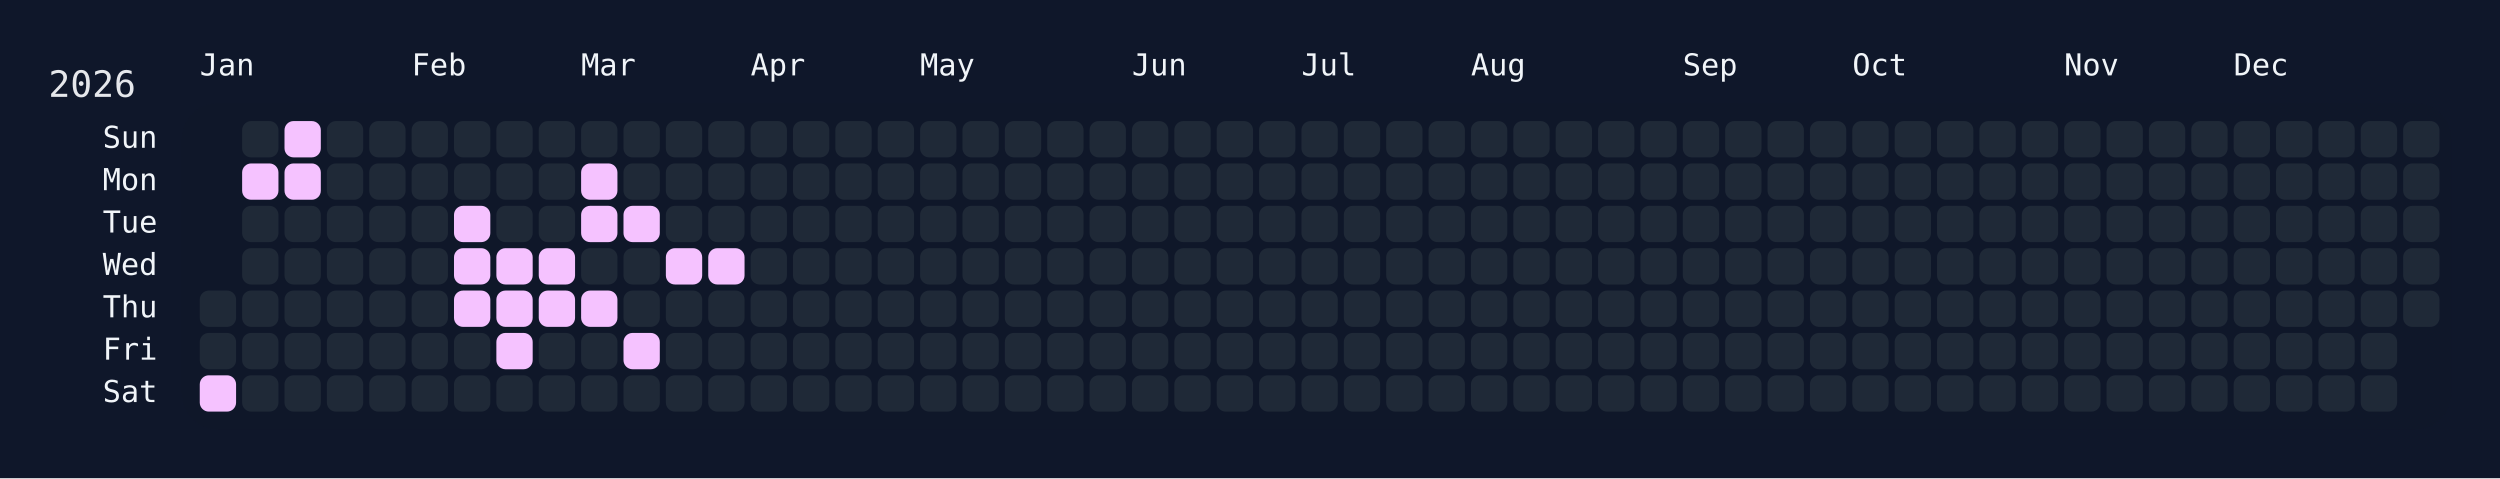
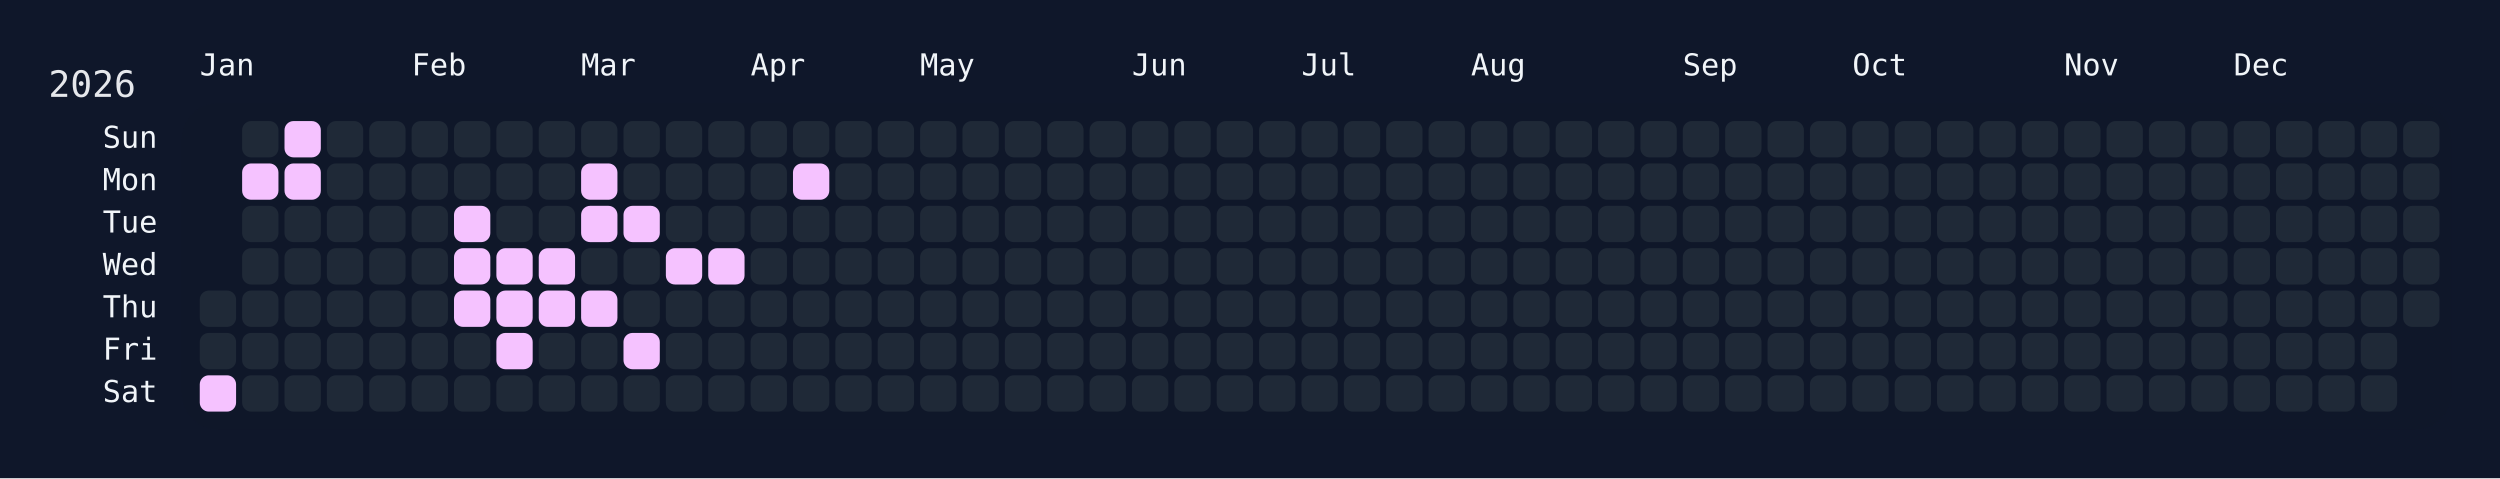
<svg xmlns="http://www.w3.org/2000/svg" width="826" height="158" viewBox="0 0 826 158">
  <rect width="826" height="158" fill="#0f172a" />
  <rect x="60" y="34" width="750" height="108" rx="12" ry="12" fill="rgba(15, 23, 42, 0.8)" />
  <text x="16" y="32" font-size="12" fill="#e5e7eb" font-family="JetBrains Mono, ui-monospace, SFMono-Regular, Menlo, Monaco, Consolas, monospace">2026</text>
  <text x="66" y="18" font-size="10" fill="#f1f5f9" font-family="JetBrains Mono, ui-monospace, SFMono-Regular, Menlo, Monaco, Consolas, monospace" dominant-baseline="hanging">Jan</text>
  <text x="136" y="18" font-size="10" fill="#f1f5f9" font-family="JetBrains Mono, ui-monospace, SFMono-Regular, Menlo, Monaco, Consolas, monospace" dominant-baseline="hanging">Feb</text>
  <text x="192" y="18" font-size="10" fill="#f1f5f9" font-family="JetBrains Mono, ui-monospace, SFMono-Regular, Menlo, Monaco, Consolas, monospace" dominant-baseline="hanging">Mar</text>
  <text x="248" y="18" font-size="10" fill="#f1f5f9" font-family="JetBrains Mono, ui-monospace, SFMono-Regular, Menlo, Monaco, Consolas, monospace" dominant-baseline="hanging">Apr</text>
  <text x="304" y="18" font-size="10" fill="#f1f5f9" font-family="JetBrains Mono, ui-monospace, SFMono-Regular, Menlo, Monaco, Consolas, monospace" dominant-baseline="hanging">May</text>
  <text x="374" y="18" font-size="10" fill="#f1f5f9" font-family="JetBrains Mono, ui-monospace, SFMono-Regular, Menlo, Monaco, Consolas, monospace" dominant-baseline="hanging">Jun</text>
  <text x="430" y="18" font-size="10" fill="#f1f5f9" font-family="JetBrains Mono, ui-monospace, SFMono-Regular, Menlo, Monaco, Consolas, monospace" dominant-baseline="hanging">Jul</text>
  <text x="486" y="18" font-size="10" fill="#f1f5f9" font-family="JetBrains Mono, ui-monospace, SFMono-Regular, Menlo, Monaco, Consolas, monospace" dominant-baseline="hanging">Aug</text>
  <text x="556" y="18" font-size="10" fill="#f1f5f9" font-family="JetBrains Mono, ui-monospace, SFMono-Regular, Menlo, Monaco, Consolas, monospace" dominant-baseline="hanging">Sep</text>
  <text x="612" y="18" font-size="10" fill="#f1f5f9" font-family="JetBrains Mono, ui-monospace, SFMono-Regular, Menlo, Monaco, Consolas, monospace" dominant-baseline="hanging">Oct</text>
  <text x="682" y="18" font-size="10" fill="#f1f5f9" font-family="JetBrains Mono, ui-monospace, SFMono-Regular, Menlo, Monaco, Consolas, monospace" dominant-baseline="hanging">Nov</text>
  <text x="738" y="18" font-size="10" fill="#f1f5f9" font-family="JetBrains Mono, ui-monospace, SFMono-Regular, Menlo, Monaco, Consolas, monospace" dominant-baseline="hanging">Dec</text>
  <text x="52" y="46.0" font-size="10" fill="#f1f5f9" font-family="JetBrains Mono, ui-monospace, SFMono-Regular, Menlo, Monaco, Consolas, monospace" text-anchor="end" dominant-baseline="middle">Sun</text>
  <text x="52" y="60.0" font-size="10" fill="#f1f5f9" font-family="JetBrains Mono, ui-monospace, SFMono-Regular, Menlo, Monaco, Consolas, monospace" text-anchor="end" dominant-baseline="middle">Mon</text>
  <text x="52" y="74.0" font-size="10" fill="#f1f5f9" font-family="JetBrains Mono, ui-monospace, SFMono-Regular, Menlo, Monaco, Consolas, monospace" text-anchor="end" dominant-baseline="middle">Tue</text>
  <text x="52" y="88.0" font-size="10" fill="#f1f5f9" font-family="JetBrains Mono, ui-monospace, SFMono-Regular, Menlo, Monaco, Consolas, monospace" text-anchor="end" dominant-baseline="middle">Wed</text>
  <text x="52" y="102.0" font-size="10" fill="#f1f5f9" font-family="JetBrains Mono, ui-monospace, SFMono-Regular, Menlo, Monaco, Consolas, monospace" text-anchor="end" dominant-baseline="middle">Thu</text>
  <text x="52" y="116.0" font-size="10" fill="#f1f5f9" font-family="JetBrains Mono, ui-monospace, SFMono-Regular, Menlo, Monaco, Consolas, monospace" text-anchor="end" dominant-baseline="middle">Fri</text>
  <text x="52" y="130.0" font-size="10" fill="#f1f5f9" font-family="JetBrains Mono, ui-monospace, SFMono-Regular, Menlo, Monaco, Consolas, monospace" text-anchor="end" dominant-baseline="middle">Sat</text>
  <g transform="translate(66,40)">
    <rect x="0" y="56" width="12" height="12" rx="3" ry="3" fill="#1f2937" data-date="2026-01-01" />
    <rect x="0" y="70" width="12" height="12" rx="3" ry="3" fill="#1f2937" data-date="2026-01-02" />
    <rect x="0" y="84" width="12" height="12" rx="3" ry="3" fill="#f5c2ff" data-date="2026-01-03" />
    <rect x="14" y="0" width="12" height="12" rx="3" ry="3" fill="#1f2937" data-date="2026-01-04" />
    <rect x="14" y="14" width="12" height="12" rx="3" ry="3" fill="#f5c2ff" data-date="2026-01-05" />
    <rect x="14" y="28" width="12" height="12" rx="3" ry="3" fill="#1f2937" data-date="2026-01-06" />
    <rect x="14" y="42" width="12" height="12" rx="3" ry="3" fill="#1f2937" data-date="2026-01-07" />
    <rect x="14" y="56" width="12" height="12" rx="3" ry="3" fill="#1f2937" data-date="2026-01-08" />
    <rect x="14" y="70" width="12" height="12" rx="3" ry="3" fill="#1f2937" data-date="2026-01-09" />
    <rect x="14" y="84" width="12" height="12" rx="3" ry="3" fill="#1f2937" data-date="2026-01-10" />
    <rect x="28" y="0" width="12" height="12" rx="3" ry="3" fill="#f5c2ff" data-date="2026-01-11" />
    <rect x="28" y="14" width="12" height="12" rx="3" ry="3" fill="#f5c2ff" data-date="2026-01-12" />
    <rect x="28" y="28" width="12" height="12" rx="3" ry="3" fill="#1f2937" data-date="2026-01-13" />
    <rect x="28" y="42" width="12" height="12" rx="3" ry="3" fill="#1f2937" data-date="2026-01-14" />
    <rect x="28" y="56" width="12" height="12" rx="3" ry="3" fill="#1f2937" data-date="2026-01-15" />
    <rect x="28" y="70" width="12" height="12" rx="3" ry="3" fill="#1f2937" data-date="2026-01-16" />
    <rect x="28" y="84" width="12" height="12" rx="3" ry="3" fill="#1f2937" data-date="2026-01-17" />
    <rect x="42" y="0" width="12" height="12" rx="3" ry="3" fill="#1f2937" data-date="2026-01-18" />
    <rect x="42" y="14" width="12" height="12" rx="3" ry="3" fill="#1f2937" data-date="2026-01-19" />
    <rect x="42" y="28" width="12" height="12" rx="3" ry="3" fill="#1f2937" data-date="2026-01-20" />
    <rect x="42" y="42" width="12" height="12" rx="3" ry="3" fill="#1f2937" data-date="2026-01-21" />
    <rect x="42" y="56" width="12" height="12" rx="3" ry="3" fill="#1f2937" data-date="2026-01-22" />
    <rect x="42" y="70" width="12" height="12" rx="3" ry="3" fill="#1f2937" data-date="2026-01-23" />
    <rect x="42" y="84" width="12" height="12" rx="3" ry="3" fill="#1f2937" data-date="2026-01-24" />
    <rect x="56" y="0" width="12" height="12" rx="3" ry="3" fill="#1f2937" data-date="2026-01-25" />
    <rect x="56" y="14" width="12" height="12" rx="3" ry="3" fill="#1f2937" data-date="2026-01-26" />
    <rect x="56" y="28" width="12" height="12" rx="3" ry="3" fill="#1f2937" data-date="2026-01-27" />
    <rect x="56" y="42" width="12" height="12" rx="3" ry="3" fill="#1f2937" data-date="2026-01-28" />
    <rect x="56" y="56" width="12" height="12" rx="3" ry="3" fill="#1f2937" data-date="2026-01-29" />
    <rect x="56" y="70" width="12" height="12" rx="3" ry="3" fill="#1f2937" data-date="2026-01-30" />
    <rect x="56" y="84" width="12" height="12" rx="3" ry="3" fill="#1f2937" data-date="2026-01-31" />
    <rect x="70" y="0" width="12" height="12" rx="3" ry="3" fill="#1f2937" data-date="2026-02-01" />
    <rect x="70" y="14" width="12" height="12" rx="3" ry="3" fill="#1f2937" data-date="2026-02-02" />
    <rect x="70" y="28" width="12" height="12" rx="3" ry="3" fill="#1f2937" data-date="2026-02-03" />
    <rect x="70" y="42" width="12" height="12" rx="3" ry="3" fill="#1f2937" data-date="2026-02-04" />
    <rect x="70" y="56" width="12" height="12" rx="3" ry="3" fill="#1f2937" data-date="2026-02-05" />
    <rect x="70" y="70" width="12" height="12" rx="3" ry="3" fill="#1f2937" data-date="2026-02-06" />
    <rect x="70" y="84" width="12" height="12" rx="3" ry="3" fill="#1f2937" data-date="2026-02-07" />
    <rect x="84" y="0" width="12" height="12" rx="3" ry="3" fill="#1f2937" data-date="2026-02-08" />
    <rect x="84" y="14" width="12" height="12" rx="3" ry="3" fill="#1f2937" data-date="2026-02-09" />
    <rect x="84" y="28" width="12" height="12" rx="3" ry="3" fill="#f5c2ff" data-date="2026-02-10" />
    <rect x="84" y="42" width="12" height="12" rx="3" ry="3" fill="#f5c2ff" data-date="2026-02-11" />
    <rect x="84" y="56" width="12" height="12" rx="3" ry="3" fill="#f5c2ff" data-date="2026-02-12" />
    <rect x="84" y="70" width="12" height="12" rx="3" ry="3" fill="#1f2937" data-date="2026-02-13" />
    <rect x="84" y="84" width="12" height="12" rx="3" ry="3" fill="#1f2937" data-date="2026-02-14" />
    <rect x="98" y="0" width="12" height="12" rx="3" ry="3" fill="#1f2937" data-date="2026-02-15" />
    <rect x="98" y="14" width="12" height="12" rx="3" ry="3" fill="#1f2937" data-date="2026-02-16" />
    <rect x="98" y="28" width="12" height="12" rx="3" ry="3" fill="#1f2937" data-date="2026-02-17" />
    <rect x="98" y="42" width="12" height="12" rx="3" ry="3" fill="#f5c2ff" data-date="2026-02-18" />
    <rect x="98" y="56" width="12" height="12" rx="3" ry="3" fill="#f5c2ff" data-date="2026-02-19" />
    <rect x="98" y="70" width="12" height="12" rx="3" ry="3" fill="#f5c2ff" data-date="2026-02-20" />
    <rect x="98" y="84" width="12" height="12" rx="3" ry="3" fill="#1f2937" data-date="2026-02-21" />
    <rect x="112" y="0" width="12" height="12" rx="3" ry="3" fill="#1f2937" data-date="2026-02-22" />
    <rect x="112" y="14" width="12" height="12" rx="3" ry="3" fill="#1f2937" data-date="2026-02-23" />
    <rect x="112" y="28" width="12" height="12" rx="3" ry="3" fill="#1f2937" data-date="2026-02-24" />
    <rect x="112" y="42" width="12" height="12" rx="3" ry="3" fill="#f5c2ff" data-date="2026-02-25" />
    <rect x="112" y="56" width="12" height="12" rx="3" ry="3" fill="#f5c2ff" data-date="2026-02-26" />
    <rect x="112" y="70" width="12" height="12" rx="3" ry="3" fill="#1f2937" data-date="2026-02-27" />
    <rect x="112" y="84" width="12" height="12" rx="3" ry="3" fill="#1f2937" data-date="2026-02-28" />
    <rect x="126" y="0" width="12" height="12" rx="3" ry="3" fill="#1f2937" data-date="2026-03-01" />
    <rect x="126" y="14" width="12" height="12" rx="3" ry="3" fill="#f5c2ff" data-date="2026-03-02" />
    <rect x="126" y="28" width="12" height="12" rx="3" ry="3" fill="#f5c2ff" data-date="2026-03-03" />
    <rect x="126" y="42" width="12" height="12" rx="3" ry="3" fill="#1f2937" data-date="2026-03-04" />
    <rect x="126" y="56" width="12" height="12" rx="3" ry="3" fill="#f5c2ff" data-date="2026-03-05" />
    <rect x="126" y="70" width="12" height="12" rx="3" ry="3" fill="#1f2937" data-date="2026-03-06" />
    <rect x="126" y="84" width="12" height="12" rx="3" ry="3" fill="#1f2937" data-date="2026-03-07" />
    <rect x="140" y="0" width="12" height="12" rx="3" ry="3" fill="#1f2937" data-date="2026-03-08" />
    <rect x="140" y="14" width="12" height="12" rx="3" ry="3" fill="#1f2937" data-date="2026-03-09" />
    <rect x="140" y="28" width="12" height="12" rx="3" ry="3" fill="#f5c2ff" data-date="2026-03-10" />
    <rect x="140" y="42" width="12" height="12" rx="3" ry="3" fill="#1f2937" data-date="2026-03-11" />
    <rect x="140" y="56" width="12" height="12" rx="3" ry="3" fill="#1f2937" data-date="2026-03-12" />
    <rect x="140" y="70" width="12" height="12" rx="3" ry="3" fill="#f5c2ff" data-date="2026-03-13" />
    <rect x="140" y="84" width="12" height="12" rx="3" ry="3" fill="#1f2937" data-date="2026-03-14" />
    <rect x="154" y="0" width="12" height="12" rx="3" ry="3" fill="#1f2937" data-date="2026-03-15" />
    <rect x="154" y="14" width="12" height="12" rx="3" ry="3" fill="#1f2937" data-date="2026-03-16" />
    <rect x="154" y="28" width="12" height="12" rx="3" ry="3" fill="#1f2937" data-date="2026-03-17" />
    <rect x="154" y="42" width="12" height="12" rx="3" ry="3" fill="#f5c2ff" data-date="2026-03-18" />
    <rect x="154" y="56" width="12" height="12" rx="3" ry="3" fill="#1f2937" data-date="2026-03-19" />
    <rect x="154" y="70" width="12" height="12" rx="3" ry="3" fill="#1f2937" data-date="2026-03-20" />
    <rect x="154" y="84" width="12" height="12" rx="3" ry="3" fill="#1f2937" data-date="2026-03-21" />
    <rect x="168" y="0" width="12" height="12" rx="3" ry="3" fill="#1f2937" data-date="2026-03-22" />
    <rect x="168" y="14" width="12" height="12" rx="3" ry="3" fill="#1f2937" data-date="2026-03-23" />
    <rect x="168" y="28" width="12" height="12" rx="3" ry="3" fill="#1f2937" data-date="2026-03-24" />
    <rect x="168" y="42" width="12" height="12" rx="3" ry="3" fill="#f5c2ff" data-date="2026-03-25" />
    <rect x="168" y="56" width="12" height="12" rx="3" ry="3" fill="#1f2937" data-date="2026-03-26" />
    <rect x="168" y="70" width="12" height="12" rx="3" ry="3" fill="#1f2937" data-date="2026-03-27" />
    <rect x="168" y="84" width="12" height="12" rx="3" ry="3" fill="#1f2937" data-date="2026-03-28" />
    <rect x="182" y="0" width="12" height="12" rx="3" ry="3" fill="#1f2937" data-date="2026-03-29" />
    <rect x="182" y="14" width="12" height="12" rx="3" ry="3" fill="#1f2937" data-date="2026-03-30" />
    <rect x="182" y="28" width="12" height="12" rx="3" ry="3" fill="#1f2937" data-date="2026-03-31" />
    <rect x="182" y="42" width="12" height="12" rx="3" ry="3" fill="#1f2937" data-date="2026-04-01" />
    <rect x="182" y="56" width="12" height="12" rx="3" ry="3" fill="#1f2937" data-date="2026-04-02" />
    <rect x="182" y="70" width="12" height="12" rx="3" ry="3" fill="#1f2937" data-date="2026-04-03" />
    <rect x="182" y="84" width="12" height="12" rx="3" ry="3" fill="#1f2937" data-date="2026-04-04" />
    <rect x="196" y="0" width="12" height="12" rx="3" ry="3" fill="#1f2937" data-date="2026-04-05" />
-     <rect x="196" y="14" width="12" height="12" rx="3" ry="3" fill="#1f2937" data-date="2026-04-06" />
+     <rect x="196" y="14" width="12" height="12" rx="3" ry="3" fill="#f5c2ff" data-date="2026-04-06" />
    <rect x="196" y="28" width="12" height="12" rx="3" ry="3" fill="#1f2937" data-date="2026-04-07" />
    <rect x="196" y="42" width="12" height="12" rx="3" ry="3" fill="#1f2937" data-date="2026-04-08" />
    <rect x="196" y="56" width="12" height="12" rx="3" ry="3" fill="#1f2937" data-date="2026-04-09" />
    <rect x="196" y="70" width="12" height="12" rx="3" ry="3" fill="#1f2937" data-date="2026-04-10" />
    <rect x="196" y="84" width="12" height="12" rx="3" ry="3" fill="#1f2937" data-date="2026-04-11" />
    <rect x="210" y="0" width="12" height="12" rx="3" ry="3" fill="#1f2937" data-date="2026-04-12" />
    <rect x="210" y="14" width="12" height="12" rx="3" ry="3" fill="#1f2937" data-date="2026-04-13" />
    <rect x="210" y="28" width="12" height="12" rx="3" ry="3" fill="#1f2937" data-date="2026-04-14" />
    <rect x="210" y="42" width="12" height="12" rx="3" ry="3" fill="#1f2937" data-date="2026-04-15" />
    <rect x="210" y="56" width="12" height="12" rx="3" ry="3" fill="#1f2937" data-date="2026-04-16" />
    <rect x="210" y="70" width="12" height="12" rx="3" ry="3" fill="#1f2937" data-date="2026-04-17" />
    <rect x="210" y="84" width="12" height="12" rx="3" ry="3" fill="#1f2937" data-date="2026-04-18" />
    <rect x="224" y="0" width="12" height="12" rx="3" ry="3" fill="#1f2937" data-date="2026-04-19" />
    <rect x="224" y="14" width="12" height="12" rx="3" ry="3" fill="#1f2937" data-date="2026-04-20" />
    <rect x="224" y="28" width="12" height="12" rx="3" ry="3" fill="#1f2937" data-date="2026-04-21" />
    <rect x="224" y="42" width="12" height="12" rx="3" ry="3" fill="#1f2937" data-date="2026-04-22" />
    <rect x="224" y="56" width="12" height="12" rx="3" ry="3" fill="#1f2937" data-date="2026-04-23" />
    <rect x="224" y="70" width="12" height="12" rx="3" ry="3" fill="#1f2937" data-date="2026-04-24" />
    <rect x="224" y="84" width="12" height="12" rx="3" ry="3" fill="#1f2937" data-date="2026-04-25" />
    <rect x="238" y="0" width="12" height="12" rx="3" ry="3" fill="#1f2937" data-date="2026-04-26" />
    <rect x="238" y="14" width="12" height="12" rx="3" ry="3" fill="#1f2937" data-date="2026-04-27" />
    <rect x="238" y="28" width="12" height="12" rx="3" ry="3" fill="#1f2937" data-date="2026-04-28" />
    <rect x="238" y="42" width="12" height="12" rx="3" ry="3" fill="#1f2937" data-date="2026-04-29" />
    <rect x="238" y="56" width="12" height="12" rx="3" ry="3" fill="#1f2937" data-date="2026-04-30" />
    <rect x="238" y="70" width="12" height="12" rx="3" ry="3" fill="#1f2937" data-date="2026-05-01" />
    <rect x="238" y="84" width="12" height="12" rx="3" ry="3" fill="#1f2937" data-date="2026-05-02" />
    <rect x="252" y="0" width="12" height="12" rx="3" ry="3" fill="#1f2937" data-date="2026-05-03" />
    <rect x="252" y="14" width="12" height="12" rx="3" ry="3" fill="#1f2937" data-date="2026-05-04" />
    <rect x="252" y="28" width="12" height="12" rx="3" ry="3" fill="#1f2937" data-date="2026-05-05" />
    <rect x="252" y="42" width="12" height="12" rx="3" ry="3" fill="#1f2937" data-date="2026-05-06" />
    <rect x="252" y="56" width="12" height="12" rx="3" ry="3" fill="#1f2937" data-date="2026-05-07" />
    <rect x="252" y="70" width="12" height="12" rx="3" ry="3" fill="#1f2937" data-date="2026-05-08" />
    <rect x="252" y="84" width="12" height="12" rx="3" ry="3" fill="#1f2937" data-date="2026-05-09" />
    <rect x="266" y="0" width="12" height="12" rx="3" ry="3" fill="#1f2937" data-date="2026-05-10" />
    <rect x="266" y="14" width="12" height="12" rx="3" ry="3" fill="#1f2937" data-date="2026-05-11" />
    <rect x="266" y="28" width="12" height="12" rx="3" ry="3" fill="#1f2937" data-date="2026-05-12" />
    <rect x="266" y="42" width="12" height="12" rx="3" ry="3" fill="#1f2937" data-date="2026-05-13" />
    <rect x="266" y="56" width="12" height="12" rx="3" ry="3" fill="#1f2937" data-date="2026-05-14" />
    <rect x="266" y="70" width="12" height="12" rx="3" ry="3" fill="#1f2937" data-date="2026-05-15" />
    <rect x="266" y="84" width="12" height="12" rx="3" ry="3" fill="#1f2937" data-date="2026-05-16" />
    <rect x="280" y="0" width="12" height="12" rx="3" ry="3" fill="#1f2937" data-date="2026-05-17" />
    <rect x="280" y="14" width="12" height="12" rx="3" ry="3" fill="#1f2937" data-date="2026-05-18" />
    <rect x="280" y="28" width="12" height="12" rx="3" ry="3" fill="#1f2937" data-date="2026-05-19" />
    <rect x="280" y="42" width="12" height="12" rx="3" ry="3" fill="#1f2937" data-date="2026-05-20" />
    <rect x="280" y="56" width="12" height="12" rx="3" ry="3" fill="#1f2937" data-date="2026-05-21" />
    <rect x="280" y="70" width="12" height="12" rx="3" ry="3" fill="#1f2937" data-date="2026-05-22" />
    <rect x="280" y="84" width="12" height="12" rx="3" ry="3" fill="#1f2937" data-date="2026-05-23" />
    <rect x="294" y="0" width="12" height="12" rx="3" ry="3" fill="#1f2937" data-date="2026-05-24" />
    <rect x="294" y="14" width="12" height="12" rx="3" ry="3" fill="#1f2937" data-date="2026-05-25" />
    <rect x="294" y="28" width="12" height="12" rx="3" ry="3" fill="#1f2937" data-date="2026-05-26" />
    <rect x="294" y="42" width="12" height="12" rx="3" ry="3" fill="#1f2937" data-date="2026-05-27" />
    <rect x="294" y="56" width="12" height="12" rx="3" ry="3" fill="#1f2937" data-date="2026-05-28" />
    <rect x="294" y="70" width="12" height="12" rx="3" ry="3" fill="#1f2937" data-date="2026-05-29" />
    <rect x="294" y="84" width="12" height="12" rx="3" ry="3" fill="#1f2937" data-date="2026-05-30" />
    <rect x="308" y="0" width="12" height="12" rx="3" ry="3" fill="#1f2937" data-date="2026-05-31" />
    <rect x="308" y="14" width="12" height="12" rx="3" ry="3" fill="#1f2937" data-date="2026-06-01" />
    <rect x="308" y="28" width="12" height="12" rx="3" ry="3" fill="#1f2937" data-date="2026-06-02" />
    <rect x="308" y="42" width="12" height="12" rx="3" ry="3" fill="#1f2937" data-date="2026-06-03" />
    <rect x="308" y="56" width="12" height="12" rx="3" ry="3" fill="#1f2937" data-date="2026-06-04" />
    <rect x="308" y="70" width="12" height="12" rx="3" ry="3" fill="#1f2937" data-date="2026-06-05" />
    <rect x="308" y="84" width="12" height="12" rx="3" ry="3" fill="#1f2937" data-date="2026-06-06" />
    <rect x="322" y="0" width="12" height="12" rx="3" ry="3" fill="#1f2937" data-date="2026-06-07" />
    <rect x="322" y="14" width="12" height="12" rx="3" ry="3" fill="#1f2937" data-date="2026-06-08" />
    <rect x="322" y="28" width="12" height="12" rx="3" ry="3" fill="#1f2937" data-date="2026-06-09" />
    <rect x="322" y="42" width="12" height="12" rx="3" ry="3" fill="#1f2937" data-date="2026-06-10" />
    <rect x="322" y="56" width="12" height="12" rx="3" ry="3" fill="#1f2937" data-date="2026-06-11" />
    <rect x="322" y="70" width="12" height="12" rx="3" ry="3" fill="#1f2937" data-date="2026-06-12" />
    <rect x="322" y="84" width="12" height="12" rx="3" ry="3" fill="#1f2937" data-date="2026-06-13" />
    <rect x="336" y="0" width="12" height="12" rx="3" ry="3" fill="#1f2937" data-date="2026-06-14" />
    <rect x="336" y="14" width="12" height="12" rx="3" ry="3" fill="#1f2937" data-date="2026-06-15" />
    <rect x="336" y="28" width="12" height="12" rx="3" ry="3" fill="#1f2937" data-date="2026-06-16" />
    <rect x="336" y="42" width="12" height="12" rx="3" ry="3" fill="#1f2937" data-date="2026-06-17" />
    <rect x="336" y="56" width="12" height="12" rx="3" ry="3" fill="#1f2937" data-date="2026-06-18" />
    <rect x="336" y="70" width="12" height="12" rx="3" ry="3" fill="#1f2937" data-date="2026-06-19" />
    <rect x="336" y="84" width="12" height="12" rx="3" ry="3" fill="#1f2937" data-date="2026-06-20" />
    <rect x="350" y="0" width="12" height="12" rx="3" ry="3" fill="#1f2937" data-date="2026-06-21" />
    <rect x="350" y="14" width="12" height="12" rx="3" ry="3" fill="#1f2937" data-date="2026-06-22" />
    <rect x="350" y="28" width="12" height="12" rx="3" ry="3" fill="#1f2937" data-date="2026-06-23" />
    <rect x="350" y="42" width="12" height="12" rx="3" ry="3" fill="#1f2937" data-date="2026-06-24" />
    <rect x="350" y="56" width="12" height="12" rx="3" ry="3" fill="#1f2937" data-date="2026-06-25" />
    <rect x="350" y="70" width="12" height="12" rx="3" ry="3" fill="#1f2937" data-date="2026-06-26" />
    <rect x="350" y="84" width="12" height="12" rx="3" ry="3" fill="#1f2937" data-date="2026-06-27" />
    <rect x="364" y="0" width="12" height="12" rx="3" ry="3" fill="#1f2937" data-date="2026-06-28" />
    <rect x="364" y="14" width="12" height="12" rx="3" ry="3" fill="#1f2937" data-date="2026-06-29" />
    <rect x="364" y="28" width="12" height="12" rx="3" ry="3" fill="#1f2937" data-date="2026-06-30" />
    <rect x="364" y="42" width="12" height="12" rx="3" ry="3" fill="#1f2937" data-date="2026-07-01" />
    <rect x="364" y="56" width="12" height="12" rx="3" ry="3" fill="#1f2937" data-date="2026-07-02" />
    <rect x="364" y="70" width="12" height="12" rx="3" ry="3" fill="#1f2937" data-date="2026-07-03" />
    <rect x="364" y="84" width="12" height="12" rx="3" ry="3" fill="#1f2937" data-date="2026-07-04" />
    <rect x="378" y="0" width="12" height="12" rx="3" ry="3" fill="#1f2937" data-date="2026-07-05" />
    <rect x="378" y="14" width="12" height="12" rx="3" ry="3" fill="#1f2937" data-date="2026-07-06" />
    <rect x="378" y="28" width="12" height="12" rx="3" ry="3" fill="#1f2937" data-date="2026-07-07" />
    <rect x="378" y="42" width="12" height="12" rx="3" ry="3" fill="#1f2937" data-date="2026-07-08" />
    <rect x="378" y="56" width="12" height="12" rx="3" ry="3" fill="#1f2937" data-date="2026-07-09" />
    <rect x="378" y="70" width="12" height="12" rx="3" ry="3" fill="#1f2937" data-date="2026-07-10" />
    <rect x="378" y="84" width="12" height="12" rx="3" ry="3" fill="#1f2937" data-date="2026-07-11" />
    <rect x="392" y="0" width="12" height="12" rx="3" ry="3" fill="#1f2937" data-date="2026-07-12" />
    <rect x="392" y="14" width="12" height="12" rx="3" ry="3" fill="#1f2937" data-date="2026-07-13" />
    <rect x="392" y="28" width="12" height="12" rx="3" ry="3" fill="#1f2937" data-date="2026-07-14" />
    <rect x="392" y="42" width="12" height="12" rx="3" ry="3" fill="#1f2937" data-date="2026-07-15" />
    <rect x="392" y="56" width="12" height="12" rx="3" ry="3" fill="#1f2937" data-date="2026-07-16" />
    <rect x="392" y="70" width="12" height="12" rx="3" ry="3" fill="#1f2937" data-date="2026-07-17" />
    <rect x="392" y="84" width="12" height="12" rx="3" ry="3" fill="#1f2937" data-date="2026-07-18" />
    <rect x="406" y="0" width="12" height="12" rx="3" ry="3" fill="#1f2937" data-date="2026-07-19" />
    <rect x="406" y="14" width="12" height="12" rx="3" ry="3" fill="#1f2937" data-date="2026-07-20" />
    <rect x="406" y="28" width="12" height="12" rx="3" ry="3" fill="#1f2937" data-date="2026-07-21" />
    <rect x="406" y="42" width="12" height="12" rx="3" ry="3" fill="#1f2937" data-date="2026-07-22" />
    <rect x="406" y="56" width="12" height="12" rx="3" ry="3" fill="#1f2937" data-date="2026-07-23" />
    <rect x="406" y="70" width="12" height="12" rx="3" ry="3" fill="#1f2937" data-date="2026-07-24" />
    <rect x="406" y="84" width="12" height="12" rx="3" ry="3" fill="#1f2937" data-date="2026-07-25" />
    <rect x="420" y="0" width="12" height="12" rx="3" ry="3" fill="#1f2937" data-date="2026-07-26" />
    <rect x="420" y="14" width="12" height="12" rx="3" ry="3" fill="#1f2937" data-date="2026-07-27" />
    <rect x="420" y="28" width="12" height="12" rx="3" ry="3" fill="#1f2937" data-date="2026-07-28" />
    <rect x="420" y="42" width="12" height="12" rx="3" ry="3" fill="#1f2937" data-date="2026-07-29" />
    <rect x="420" y="56" width="12" height="12" rx="3" ry="3" fill="#1f2937" data-date="2026-07-30" />
    <rect x="420" y="70" width="12" height="12" rx="3" ry="3" fill="#1f2937" data-date="2026-07-31" />
    <rect x="420" y="84" width="12" height="12" rx="3" ry="3" fill="#1f2937" data-date="2026-08-01" />
    <rect x="434" y="0" width="12" height="12" rx="3" ry="3" fill="#1f2937" data-date="2026-08-02" />
    <rect x="434" y="14" width="12" height="12" rx="3" ry="3" fill="#1f2937" data-date="2026-08-03" />
    <rect x="434" y="28" width="12" height="12" rx="3" ry="3" fill="#1f2937" data-date="2026-08-04" />
    <rect x="434" y="42" width="12" height="12" rx="3" ry="3" fill="#1f2937" data-date="2026-08-05" />
    <rect x="434" y="56" width="12" height="12" rx="3" ry="3" fill="#1f2937" data-date="2026-08-06" />
    <rect x="434" y="70" width="12" height="12" rx="3" ry="3" fill="#1f2937" data-date="2026-08-07" />
    <rect x="434" y="84" width="12" height="12" rx="3" ry="3" fill="#1f2937" data-date="2026-08-08" />
    <rect x="448" y="0" width="12" height="12" rx="3" ry="3" fill="#1f2937" data-date="2026-08-09" />
    <rect x="448" y="14" width="12" height="12" rx="3" ry="3" fill="#1f2937" data-date="2026-08-10" />
    <rect x="448" y="28" width="12" height="12" rx="3" ry="3" fill="#1f2937" data-date="2026-08-11" />
    <rect x="448" y="42" width="12" height="12" rx="3" ry="3" fill="#1f2937" data-date="2026-08-12" />
    <rect x="448" y="56" width="12" height="12" rx="3" ry="3" fill="#1f2937" data-date="2026-08-13" />
    <rect x="448" y="70" width="12" height="12" rx="3" ry="3" fill="#1f2937" data-date="2026-08-14" />
    <rect x="448" y="84" width="12" height="12" rx="3" ry="3" fill="#1f2937" data-date="2026-08-15" />
    <rect x="462" y="0" width="12" height="12" rx="3" ry="3" fill="#1f2937" data-date="2026-08-16" />
    <rect x="462" y="14" width="12" height="12" rx="3" ry="3" fill="#1f2937" data-date="2026-08-17" />
    <rect x="462" y="28" width="12" height="12" rx="3" ry="3" fill="#1f2937" data-date="2026-08-18" />
    <rect x="462" y="42" width="12" height="12" rx="3" ry="3" fill="#1f2937" data-date="2026-08-19" />
    <rect x="462" y="56" width="12" height="12" rx="3" ry="3" fill="#1f2937" data-date="2026-08-20" />
    <rect x="462" y="70" width="12" height="12" rx="3" ry="3" fill="#1f2937" data-date="2026-08-21" />
    <rect x="462" y="84" width="12" height="12" rx="3" ry="3" fill="#1f2937" data-date="2026-08-22" />
    <rect x="476" y="0" width="12" height="12" rx="3" ry="3" fill="#1f2937" data-date="2026-08-23" />
    <rect x="476" y="14" width="12" height="12" rx="3" ry="3" fill="#1f2937" data-date="2026-08-24" />
    <rect x="476" y="28" width="12" height="12" rx="3" ry="3" fill="#1f2937" data-date="2026-08-25" />
    <rect x="476" y="42" width="12" height="12" rx="3" ry="3" fill="#1f2937" data-date="2026-08-26" />
    <rect x="476" y="56" width="12" height="12" rx="3" ry="3" fill="#1f2937" data-date="2026-08-27" />
    <rect x="476" y="70" width="12" height="12" rx="3" ry="3" fill="#1f2937" data-date="2026-08-28" />
    <rect x="476" y="84" width="12" height="12" rx="3" ry="3" fill="#1f2937" data-date="2026-08-29" />
    <rect x="490" y="0" width="12" height="12" rx="3" ry="3" fill="#1f2937" data-date="2026-08-30" />
    <rect x="490" y="14" width="12" height="12" rx="3" ry="3" fill="#1f2937" data-date="2026-08-31" />
    <rect x="490" y="28" width="12" height="12" rx="3" ry="3" fill="#1f2937" data-date="2026-09-01" />
    <rect x="490" y="42" width="12" height="12" rx="3" ry="3" fill="#1f2937" data-date="2026-09-02" />
    <rect x="490" y="56" width="12" height="12" rx="3" ry="3" fill="#1f2937" data-date="2026-09-03" />
    <rect x="490" y="70" width="12" height="12" rx="3" ry="3" fill="#1f2937" data-date="2026-09-04" />
    <rect x="490" y="84" width="12" height="12" rx="3" ry="3" fill="#1f2937" data-date="2026-09-05" />
    <rect x="504" y="0" width="12" height="12" rx="3" ry="3" fill="#1f2937" data-date="2026-09-06" />
    <rect x="504" y="14" width="12" height="12" rx="3" ry="3" fill="#1f2937" data-date="2026-09-07" />
    <rect x="504" y="28" width="12" height="12" rx="3" ry="3" fill="#1f2937" data-date="2026-09-08" />
    <rect x="504" y="42" width="12" height="12" rx="3" ry="3" fill="#1f2937" data-date="2026-09-09" />
    <rect x="504" y="56" width="12" height="12" rx="3" ry="3" fill="#1f2937" data-date="2026-09-10" />
    <rect x="504" y="70" width="12" height="12" rx="3" ry="3" fill="#1f2937" data-date="2026-09-11" />
    <rect x="504" y="84" width="12" height="12" rx="3" ry="3" fill="#1f2937" data-date="2026-09-12" />
    <rect x="518" y="0" width="12" height="12" rx="3" ry="3" fill="#1f2937" data-date="2026-09-13" />
    <rect x="518" y="14" width="12" height="12" rx="3" ry="3" fill="#1f2937" data-date="2026-09-14" />
    <rect x="518" y="28" width="12" height="12" rx="3" ry="3" fill="#1f2937" data-date="2026-09-15" />
    <rect x="518" y="42" width="12" height="12" rx="3" ry="3" fill="#1f2937" data-date="2026-09-16" />
    <rect x="518" y="56" width="12" height="12" rx="3" ry="3" fill="#1f2937" data-date="2026-09-17" />
    <rect x="518" y="70" width="12" height="12" rx="3" ry="3" fill="#1f2937" data-date="2026-09-18" />
    <rect x="518" y="84" width="12" height="12" rx="3" ry="3" fill="#1f2937" data-date="2026-09-19" />
    <rect x="532" y="0" width="12" height="12" rx="3" ry="3" fill="#1f2937" data-date="2026-09-20" />
    <rect x="532" y="14" width="12" height="12" rx="3" ry="3" fill="#1f2937" data-date="2026-09-21" />
    <rect x="532" y="28" width="12" height="12" rx="3" ry="3" fill="#1f2937" data-date="2026-09-22" />
    <rect x="532" y="42" width="12" height="12" rx="3" ry="3" fill="#1f2937" data-date="2026-09-23" />
    <rect x="532" y="56" width="12" height="12" rx="3" ry="3" fill="#1f2937" data-date="2026-09-24" />
    <rect x="532" y="70" width="12" height="12" rx="3" ry="3" fill="#1f2937" data-date="2026-09-25" />
    <rect x="532" y="84" width="12" height="12" rx="3" ry="3" fill="#1f2937" data-date="2026-09-26" />
    <rect x="546" y="0" width="12" height="12" rx="3" ry="3" fill="#1f2937" data-date="2026-09-27" />
    <rect x="546" y="14" width="12" height="12" rx="3" ry="3" fill="#1f2937" data-date="2026-09-28" />
    <rect x="546" y="28" width="12" height="12" rx="3" ry="3" fill="#1f2937" data-date="2026-09-29" />
    <rect x="546" y="42" width="12" height="12" rx="3" ry="3" fill="#1f2937" data-date="2026-09-30" />
    <rect x="546" y="56" width="12" height="12" rx="3" ry="3" fill="#1f2937" data-date="2026-10-01" />
    <rect x="546" y="70" width="12" height="12" rx="3" ry="3" fill="#1f2937" data-date="2026-10-02" />
    <rect x="546" y="84" width="12" height="12" rx="3" ry="3" fill="#1f2937" data-date="2026-10-03" />
    <rect x="560" y="0" width="12" height="12" rx="3" ry="3" fill="#1f2937" data-date="2026-10-04" />
    <rect x="560" y="14" width="12" height="12" rx="3" ry="3" fill="#1f2937" data-date="2026-10-05" />
    <rect x="560" y="28" width="12" height="12" rx="3" ry="3" fill="#1f2937" data-date="2026-10-06" />
    <rect x="560" y="42" width="12" height="12" rx="3" ry="3" fill="#1f2937" data-date="2026-10-07" />
    <rect x="560" y="56" width="12" height="12" rx="3" ry="3" fill="#1f2937" data-date="2026-10-08" />
    <rect x="560" y="70" width="12" height="12" rx="3" ry="3" fill="#1f2937" data-date="2026-10-09" />
    <rect x="560" y="84" width="12" height="12" rx="3" ry="3" fill="#1f2937" data-date="2026-10-10" />
    <rect x="574" y="0" width="12" height="12" rx="3" ry="3" fill="#1f2937" data-date="2026-10-11" />
    <rect x="574" y="14" width="12" height="12" rx="3" ry="3" fill="#1f2937" data-date="2026-10-12" />
    <rect x="574" y="28" width="12" height="12" rx="3" ry="3" fill="#1f2937" data-date="2026-10-13" />
    <rect x="574" y="42" width="12" height="12" rx="3" ry="3" fill="#1f2937" data-date="2026-10-14" />
    <rect x="574" y="56" width="12" height="12" rx="3" ry="3" fill="#1f2937" data-date="2026-10-15" />
    <rect x="574" y="70" width="12" height="12" rx="3" ry="3" fill="#1f2937" data-date="2026-10-16" />
    <rect x="574" y="84" width="12" height="12" rx="3" ry="3" fill="#1f2937" data-date="2026-10-17" />
    <rect x="588" y="0" width="12" height="12" rx="3" ry="3" fill="#1f2937" data-date="2026-10-18" />
    <rect x="588" y="14" width="12" height="12" rx="3" ry="3" fill="#1f2937" data-date="2026-10-19" />
    <rect x="588" y="28" width="12" height="12" rx="3" ry="3" fill="#1f2937" data-date="2026-10-20" />
    <rect x="588" y="42" width="12" height="12" rx="3" ry="3" fill="#1f2937" data-date="2026-10-21" />
    <rect x="588" y="56" width="12" height="12" rx="3" ry="3" fill="#1f2937" data-date="2026-10-22" />
    <rect x="588" y="70" width="12" height="12" rx="3" ry="3" fill="#1f2937" data-date="2026-10-23" />
    <rect x="588" y="84" width="12" height="12" rx="3" ry="3" fill="#1f2937" data-date="2026-10-24" />
    <rect x="602" y="0" width="12" height="12" rx="3" ry="3" fill="#1f2937" data-date="2026-10-25" />
    <rect x="602" y="14" width="12" height="12" rx="3" ry="3" fill="#1f2937" data-date="2026-10-26" />
    <rect x="602" y="28" width="12" height="12" rx="3" ry="3" fill="#1f2937" data-date="2026-10-27" />
    <rect x="602" y="42" width="12" height="12" rx="3" ry="3" fill="#1f2937" data-date="2026-10-28" />
    <rect x="602" y="56" width="12" height="12" rx="3" ry="3" fill="#1f2937" data-date="2026-10-29" />
    <rect x="602" y="70" width="12" height="12" rx="3" ry="3" fill="#1f2937" data-date="2026-10-30" />
    <rect x="602" y="84" width="12" height="12" rx="3" ry="3" fill="#1f2937" data-date="2026-10-31" />
    <rect x="616" y="0" width="12" height="12" rx="3" ry="3" fill="#1f2937" data-date="2026-11-01" />
    <rect x="616" y="14" width="12" height="12" rx="3" ry="3" fill="#1f2937" data-date="2026-11-02" />
    <rect x="616" y="28" width="12" height="12" rx="3" ry="3" fill="#1f2937" data-date="2026-11-03" />
    <rect x="616" y="42" width="12" height="12" rx="3" ry="3" fill="#1f2937" data-date="2026-11-04" />
    <rect x="616" y="56" width="12" height="12" rx="3" ry="3" fill="#1f2937" data-date="2026-11-05" />
    <rect x="616" y="70" width="12" height="12" rx="3" ry="3" fill="#1f2937" data-date="2026-11-06" />
    <rect x="616" y="84" width="12" height="12" rx="3" ry="3" fill="#1f2937" data-date="2026-11-07" />
    <rect x="630" y="0" width="12" height="12" rx="3" ry="3" fill="#1f2937" data-date="2026-11-08" />
    <rect x="630" y="14" width="12" height="12" rx="3" ry="3" fill="#1f2937" data-date="2026-11-09" />
    <rect x="630" y="28" width="12" height="12" rx="3" ry="3" fill="#1f2937" data-date="2026-11-10" />
    <rect x="630" y="42" width="12" height="12" rx="3" ry="3" fill="#1f2937" data-date="2026-11-11" />
    <rect x="630" y="56" width="12" height="12" rx="3" ry="3" fill="#1f2937" data-date="2026-11-12" />
    <rect x="630" y="70" width="12" height="12" rx="3" ry="3" fill="#1f2937" data-date="2026-11-13" />
    <rect x="630" y="84" width="12" height="12" rx="3" ry="3" fill="#1f2937" data-date="2026-11-14" />
    <rect x="644" y="0" width="12" height="12" rx="3" ry="3" fill="#1f2937" data-date="2026-11-15" />
    <rect x="644" y="14" width="12" height="12" rx="3" ry="3" fill="#1f2937" data-date="2026-11-16" />
    <rect x="644" y="28" width="12" height="12" rx="3" ry="3" fill="#1f2937" data-date="2026-11-17" />
    <rect x="644" y="42" width="12" height="12" rx="3" ry="3" fill="#1f2937" data-date="2026-11-18" />
    <rect x="644" y="56" width="12" height="12" rx="3" ry="3" fill="#1f2937" data-date="2026-11-19" />
    <rect x="644" y="70" width="12" height="12" rx="3" ry="3" fill="#1f2937" data-date="2026-11-20" />
    <rect x="644" y="84" width="12" height="12" rx="3" ry="3" fill="#1f2937" data-date="2026-11-21" />
    <rect x="658" y="0" width="12" height="12" rx="3" ry="3" fill="#1f2937" data-date="2026-11-22" />
    <rect x="658" y="14" width="12" height="12" rx="3" ry="3" fill="#1f2937" data-date="2026-11-23" />
    <rect x="658" y="28" width="12" height="12" rx="3" ry="3" fill="#1f2937" data-date="2026-11-24" />
    <rect x="658" y="42" width="12" height="12" rx="3" ry="3" fill="#1f2937" data-date="2026-11-25" />
    <rect x="658" y="56" width="12" height="12" rx="3" ry="3" fill="#1f2937" data-date="2026-11-26" />
    <rect x="658" y="70" width="12" height="12" rx="3" ry="3" fill="#1f2937" data-date="2026-11-27" />
    <rect x="658" y="84" width="12" height="12" rx="3" ry="3" fill="#1f2937" data-date="2026-11-28" />
    <rect x="672" y="0" width="12" height="12" rx="3" ry="3" fill="#1f2937" data-date="2026-11-29" />
    <rect x="672" y="14" width="12" height="12" rx="3" ry="3" fill="#1f2937" data-date="2026-11-30" />
    <rect x="672" y="28" width="12" height="12" rx="3" ry="3" fill="#1f2937" data-date="2026-12-01" />
    <rect x="672" y="42" width="12" height="12" rx="3" ry="3" fill="#1f2937" data-date="2026-12-02" />
    <rect x="672" y="56" width="12" height="12" rx="3" ry="3" fill="#1f2937" data-date="2026-12-03" />
    <rect x="672" y="70" width="12" height="12" rx="3" ry="3" fill="#1f2937" data-date="2026-12-04" />
    <rect x="672" y="84" width="12" height="12" rx="3" ry="3" fill="#1f2937" data-date="2026-12-05" />
    <rect x="686" y="0" width="12" height="12" rx="3" ry="3" fill="#1f2937" data-date="2026-12-06" />
    <rect x="686" y="14" width="12" height="12" rx="3" ry="3" fill="#1f2937" data-date="2026-12-07" />
    <rect x="686" y="28" width="12" height="12" rx="3" ry="3" fill="#1f2937" data-date="2026-12-08" />
    <rect x="686" y="42" width="12" height="12" rx="3" ry="3" fill="#1f2937" data-date="2026-12-09" />
    <rect x="686" y="56" width="12" height="12" rx="3" ry="3" fill="#1f2937" data-date="2026-12-10" />
    <rect x="686" y="70" width="12" height="12" rx="3" ry="3" fill="#1f2937" data-date="2026-12-11" />
    <rect x="686" y="84" width="12" height="12" rx="3" ry="3" fill="#1f2937" data-date="2026-12-12" />
    <rect x="700" y="0" width="12" height="12" rx="3" ry="3" fill="#1f2937" data-date="2026-12-13" />
    <rect x="700" y="14" width="12" height="12" rx="3" ry="3" fill="#1f2937" data-date="2026-12-14" />
    <rect x="700" y="28" width="12" height="12" rx="3" ry="3" fill="#1f2937" data-date="2026-12-15" />
    <rect x="700" y="42" width="12" height="12" rx="3" ry="3" fill="#1f2937" data-date="2026-12-16" />
    <rect x="700" y="56" width="12" height="12" rx="3" ry="3" fill="#1f2937" data-date="2026-12-17" />
    <rect x="700" y="70" width="12" height="12" rx="3" ry="3" fill="#1f2937" data-date="2026-12-18" />
    <rect x="700" y="84" width="12" height="12" rx="3" ry="3" fill="#1f2937" data-date="2026-12-19" />
    <rect x="714" y="0" width="12" height="12" rx="3" ry="3" fill="#1f2937" data-date="2026-12-20" />
    <rect x="714" y="14" width="12" height="12" rx="3" ry="3" fill="#1f2937" data-date="2026-12-21" />
    <rect x="714" y="28" width="12" height="12" rx="3" ry="3" fill="#1f2937" data-date="2026-12-22" />
    <rect x="714" y="42" width="12" height="12" rx="3" ry="3" fill="#1f2937" data-date="2026-12-23" />
    <rect x="714" y="56" width="12" height="12" rx="3" ry="3" fill="#1f2937" data-date="2026-12-24" />
    <rect x="714" y="70" width="12" height="12" rx="3" ry="3" fill="#1f2937" data-date="2026-12-25" />
    <rect x="714" y="84" width="12" height="12" rx="3" ry="3" fill="#1f2937" data-date="2026-12-26" />
    <rect x="728" y="0" width="12" height="12" rx="3" ry="3" fill="#1f2937" data-date="2026-12-27" />
    <rect x="728" y="14" width="12" height="12" rx="3" ry="3" fill="#1f2937" data-date="2026-12-28" />
    <rect x="728" y="28" width="12" height="12" rx="3" ry="3" fill="#1f2937" data-date="2026-12-29" />
    <rect x="728" y="42" width="12" height="12" rx="3" ry="3" fill="#1f2937" data-date="2026-12-30" />
    <rect x="728" y="56" width="12" height="12" rx="3" ry="3" fill="#1f2937" data-date="2026-12-31" />
  </g>
</svg>
